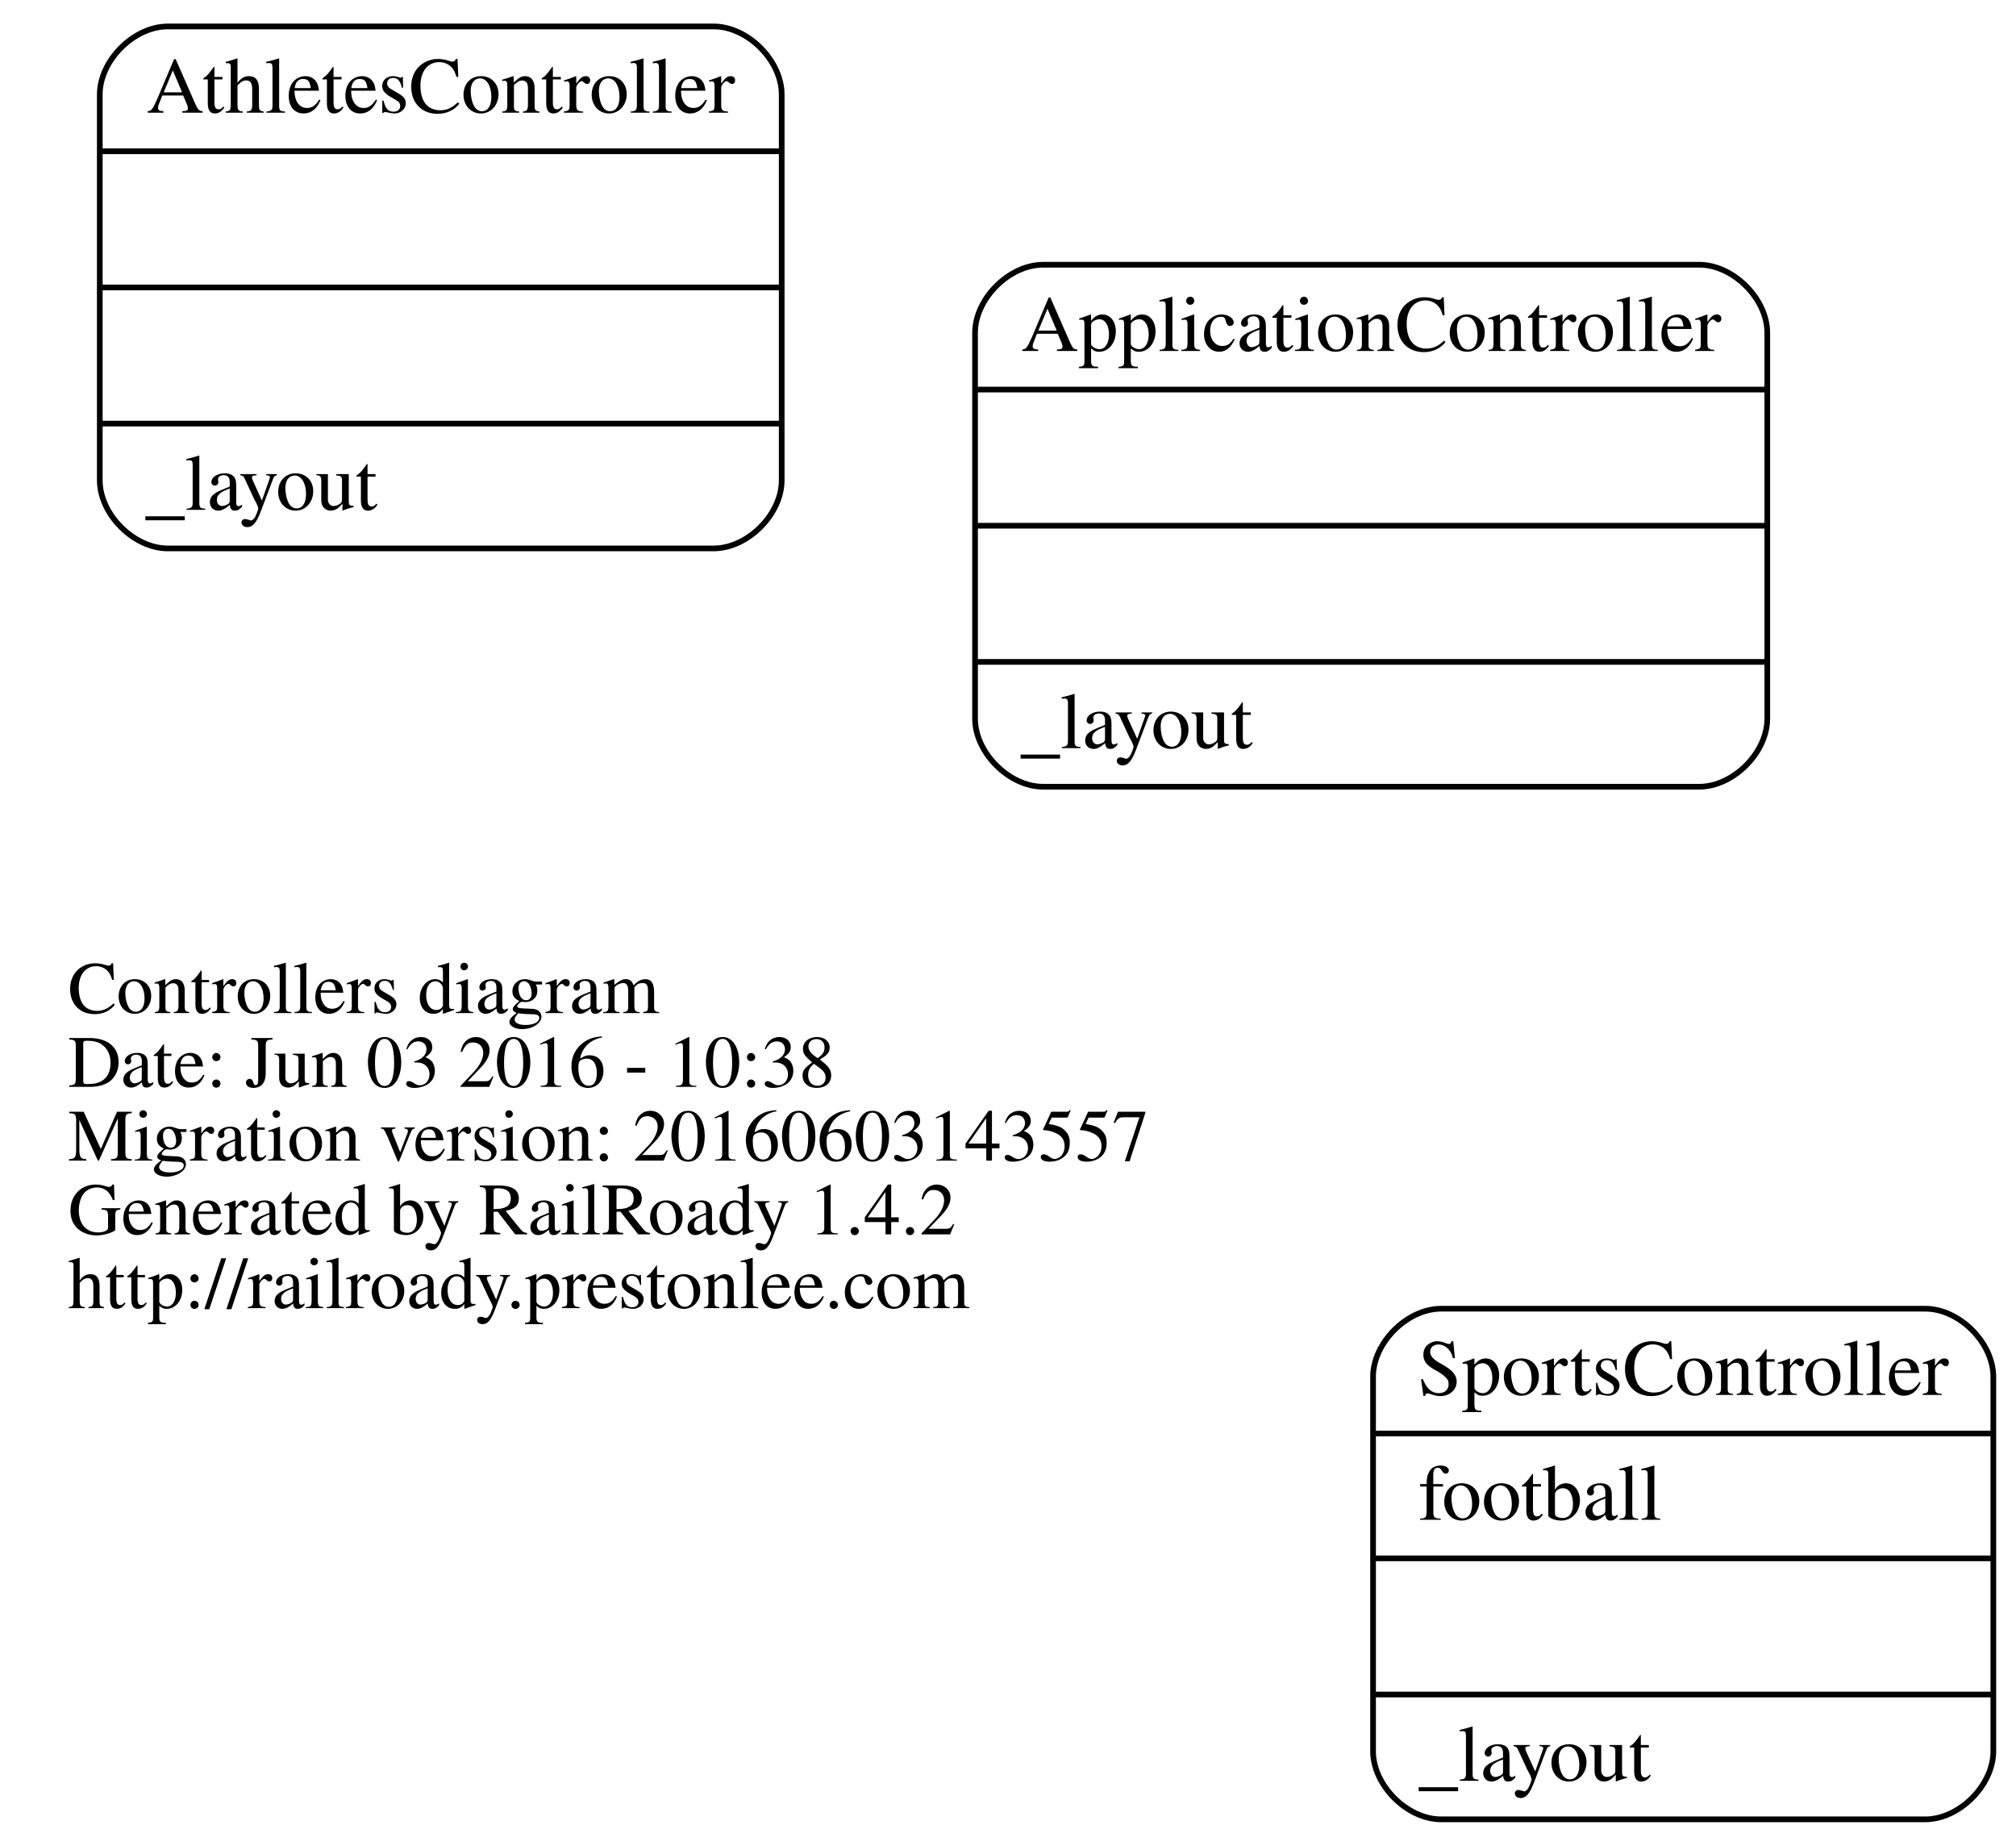
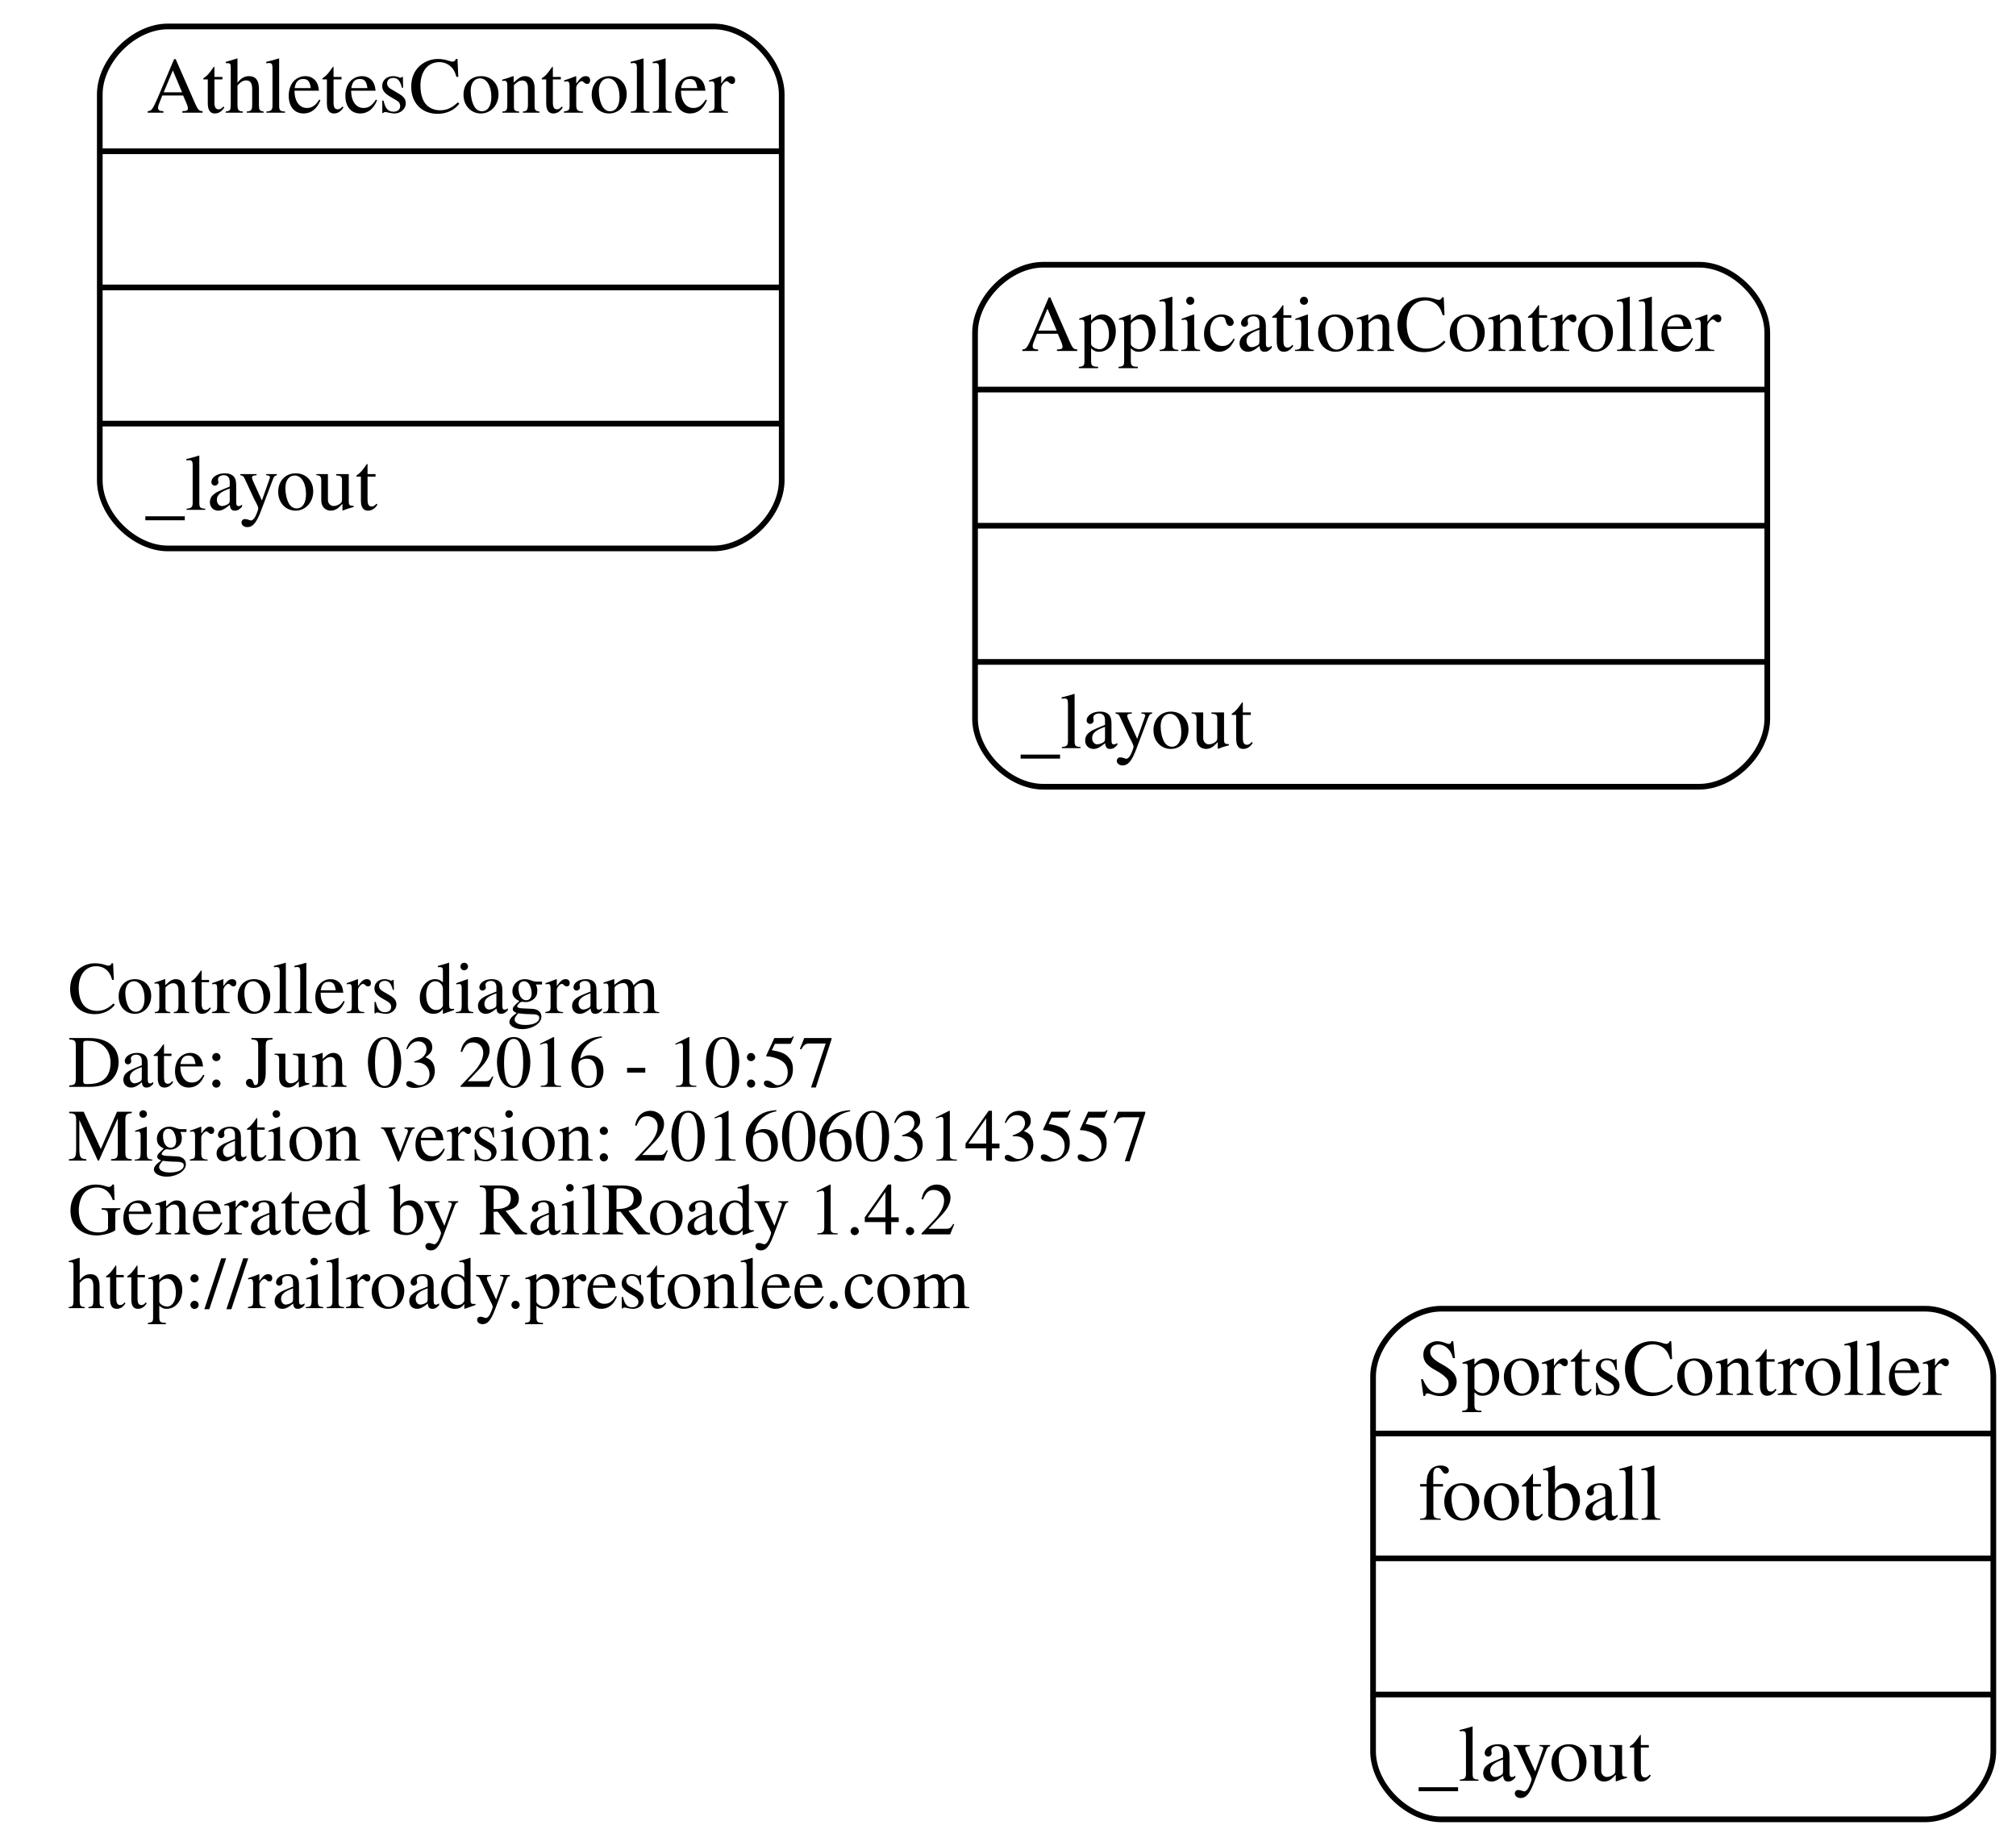
<svg xmlns="http://www.w3.org/2000/svg" width="355pt" height="325pt" viewBox="0.00 0.00 355.35 325.00">
  <g id="graph0" class="graph" transform="scale(1 1) rotate(0) translate(115.688 195.5)">
    <polygon fill="none" stroke="none" points="-115.688,129.5 -115.688,-195.5 239.666,-195.5 239.666,129.5 -115.688,129.5" />
    <g id="node1" class="node">
      <text text-anchor="start" x="-103.688" y="-17.1" font-family="Times,serif" font-size="13.00">Controllers diagram</text>
-       <text text-anchor="start" x="-103.688" y="-4.1" font-family="Times,serif" font-size="13.00">Date: Jun 03 2016 - 10:38</text>
+       <text text-anchor="start" x="-103.688" y="-4.1" font-family="Times,serif" font-size="13.00">Date: Jun 03 2016 - 10:57</text>
      <text text-anchor="start" x="-103.688" y="8.9" font-family="Times,serif" font-size="13.00">Migration version: 20160603143557</text>
      <text text-anchor="start" x="-103.688" y="21.9" font-family="Times,serif" font-size="13.00">Generated by RailRoady 1.4.2</text>
      <text text-anchor="start" x="-103.688" y="34.9" font-family="Times,serif" font-size="13.00">http://railroady.prestonlee.com</text>
    </g>
    <g id="node2" class="node">
      <path fill="none" stroke="black" d="M68.179,-57C68.179,-57 183.821,-57 183.821,-57 189.821,-57 195.821,-63 195.821,-69 195.821,-69 195.821,-137 195.821,-137 195.821,-143 189.821,-149 183.821,-149 183.821,-149 68.179,-149 68.179,-149 62.179,-149 56.179,-143 56.179,-137 56.179,-137 56.179,-69 56.179,-69 56.179,-63 62.179,-57 68.179,-57" />
      <text text-anchor="middle" x="126" y="-133.8" font-family="Times,serif" font-size="14.00">ApplicationController</text>
      <polyline fill="none" stroke="black" points="56.179,-127 195.821,-127 " />
      <polyline fill="none" stroke="black" points="56.179,-103 195.821,-103 " />
      <polyline fill="none" stroke="black" points="56.179,-79 195.821,-79 " />
      <text text-anchor="start" x="64.179" y="-63.8" font-family="Times,serif" font-size="14.00">_layout</text>
    </g>
    <g id="node3" class="node">
      <path fill="none" stroke="black" d="M-86.1,-99C-86.1,-99 10.1,-99 10.1,-99 16.1,-99 22.1,-105 22.1,-111 22.1,-111 22.1,-179 22.1,-179 22.1,-185 16.1,-191 10.1,-191 10.1,-191 -86.1,-191 -86.1,-191 -92.1,-191 -98.1,-185 -98.1,-179 -98.1,-179 -98.1,-111 -98.1,-111 -98.1,-105 -92.1,-99 -86.1,-99" />
      <text text-anchor="middle" x="-38" y="-175.8" font-family="Times,serif" font-size="14.00">AthletesController</text>
      <polyline fill="none" stroke="black" points="-98.1,-169 22.1,-169 " />
      <polyline fill="none" stroke="black" points="-98.1,-145 22.1,-145 " />
      <polyline fill="none" stroke="black" points="-98.1,-121 22.1,-121 " />
      <text text-anchor="start" x="-90.1" y="-105.8" font-family="Times,serif" font-size="14.00">_layout</text>
    </g>
    <g id="node4" class="node">
      <path fill="none" stroke="black" d="M138.334,125C138.334,125 223.666,125 223.666,125 229.666,125 235.666,119 235.666,113 235.666,113 235.666,47 235.666,47 235.666,41 229.666,35 223.666,35 223.666,35 138.334,35 138.334,35 132.334,35 126.334,41 126.334,47 126.334,47 126.334,113 126.334,113 126.334,119 132.334,125 138.334,125" />
      <text text-anchor="middle" x="181" y="50.2" font-family="Times,serif" font-size="14.00">SportsController</text>
      <polyline fill="none" stroke="black" points="126.334,57 235.666,57 " />
      <text text-anchor="start" x="134.334" y="72.2" font-family="Times,serif" font-size="14.00">football</text>
      <polyline fill="none" stroke="black" points="126.334,79 235.666,79 " />
      <polyline fill="none" stroke="black" points="126.334,103 235.666,103 " />
      <text text-anchor="start" x="134.334" y="118.2" font-family="Times,serif" font-size="14.00">_layout</text>
    </g>
  </g>
</svg>
